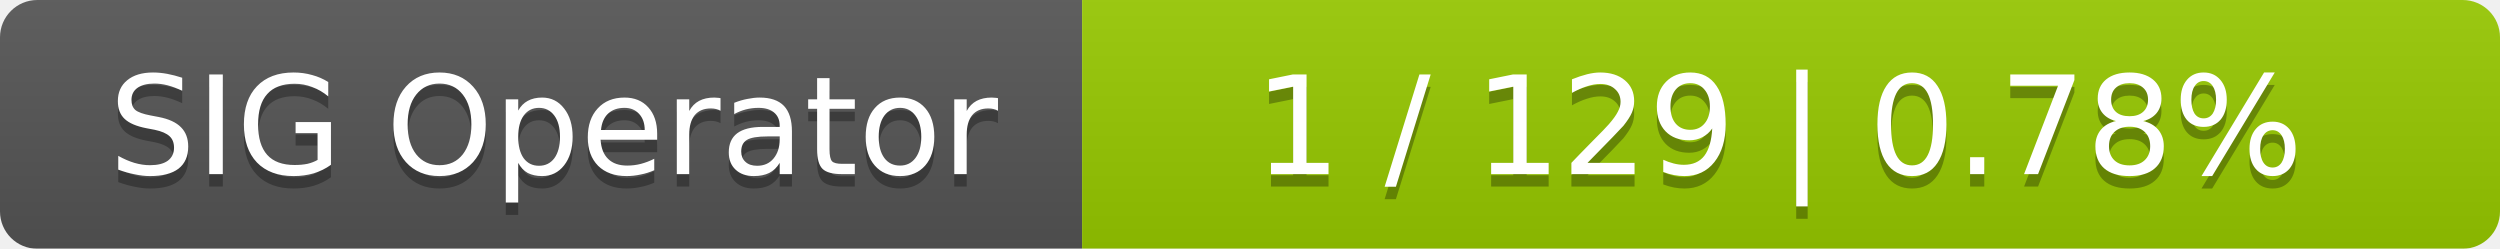
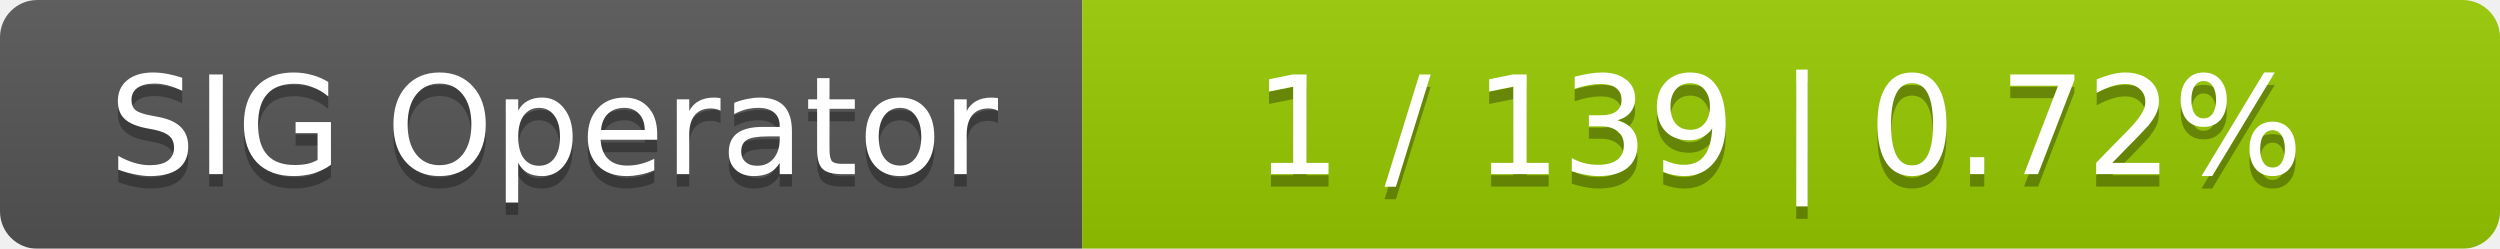
<svg xmlns="http://www.w3.org/2000/svg" width="201" height="20">
  <linearGradient id="smooth" x2="0" y2="100%">
    <stop offset="0" stop-color="#bbb" stop-opacity=".1" />
    <stop offset="1" stop-opacity=".1" />
  </linearGradient>
  <mask id="round">
    <rect width="201" height="20" rx="3" fill="#fff" />
  </mask>
  <g mask="url(#round)">
    <rect width="87" height="20" fill="#555" />
    <rect x="87" width="114" height="20" fill="#97ca00" />
    <rect width="201" height="20" fill="url(#smooth)" />
  </g>
  <g fill="#fff" text-anchor="middle" font-family="DejaVu Sans,Verdana,Geneva,sans-serif" font-size="11">
    <text x="44.5" y="15" fill="#010101" fill-opacity=".3">SIG Operator</text>
    <text x="44.5" y="14">SIG Operator</text>
-     <text x="143" y="15" fill="#010101" fill-opacity=".3">1 / 129    |    0.78%</text>
-     <text x="143" y="14">1 / 129    |    0.78%</text>
+     <text x="143" y="15" fill="#010101" fill-opacity=".3">1 / 139    |    0.72%</text>
+     <text x="143" y="14">1 / 139    |    0.72%</text>
  </g>
</svg>
